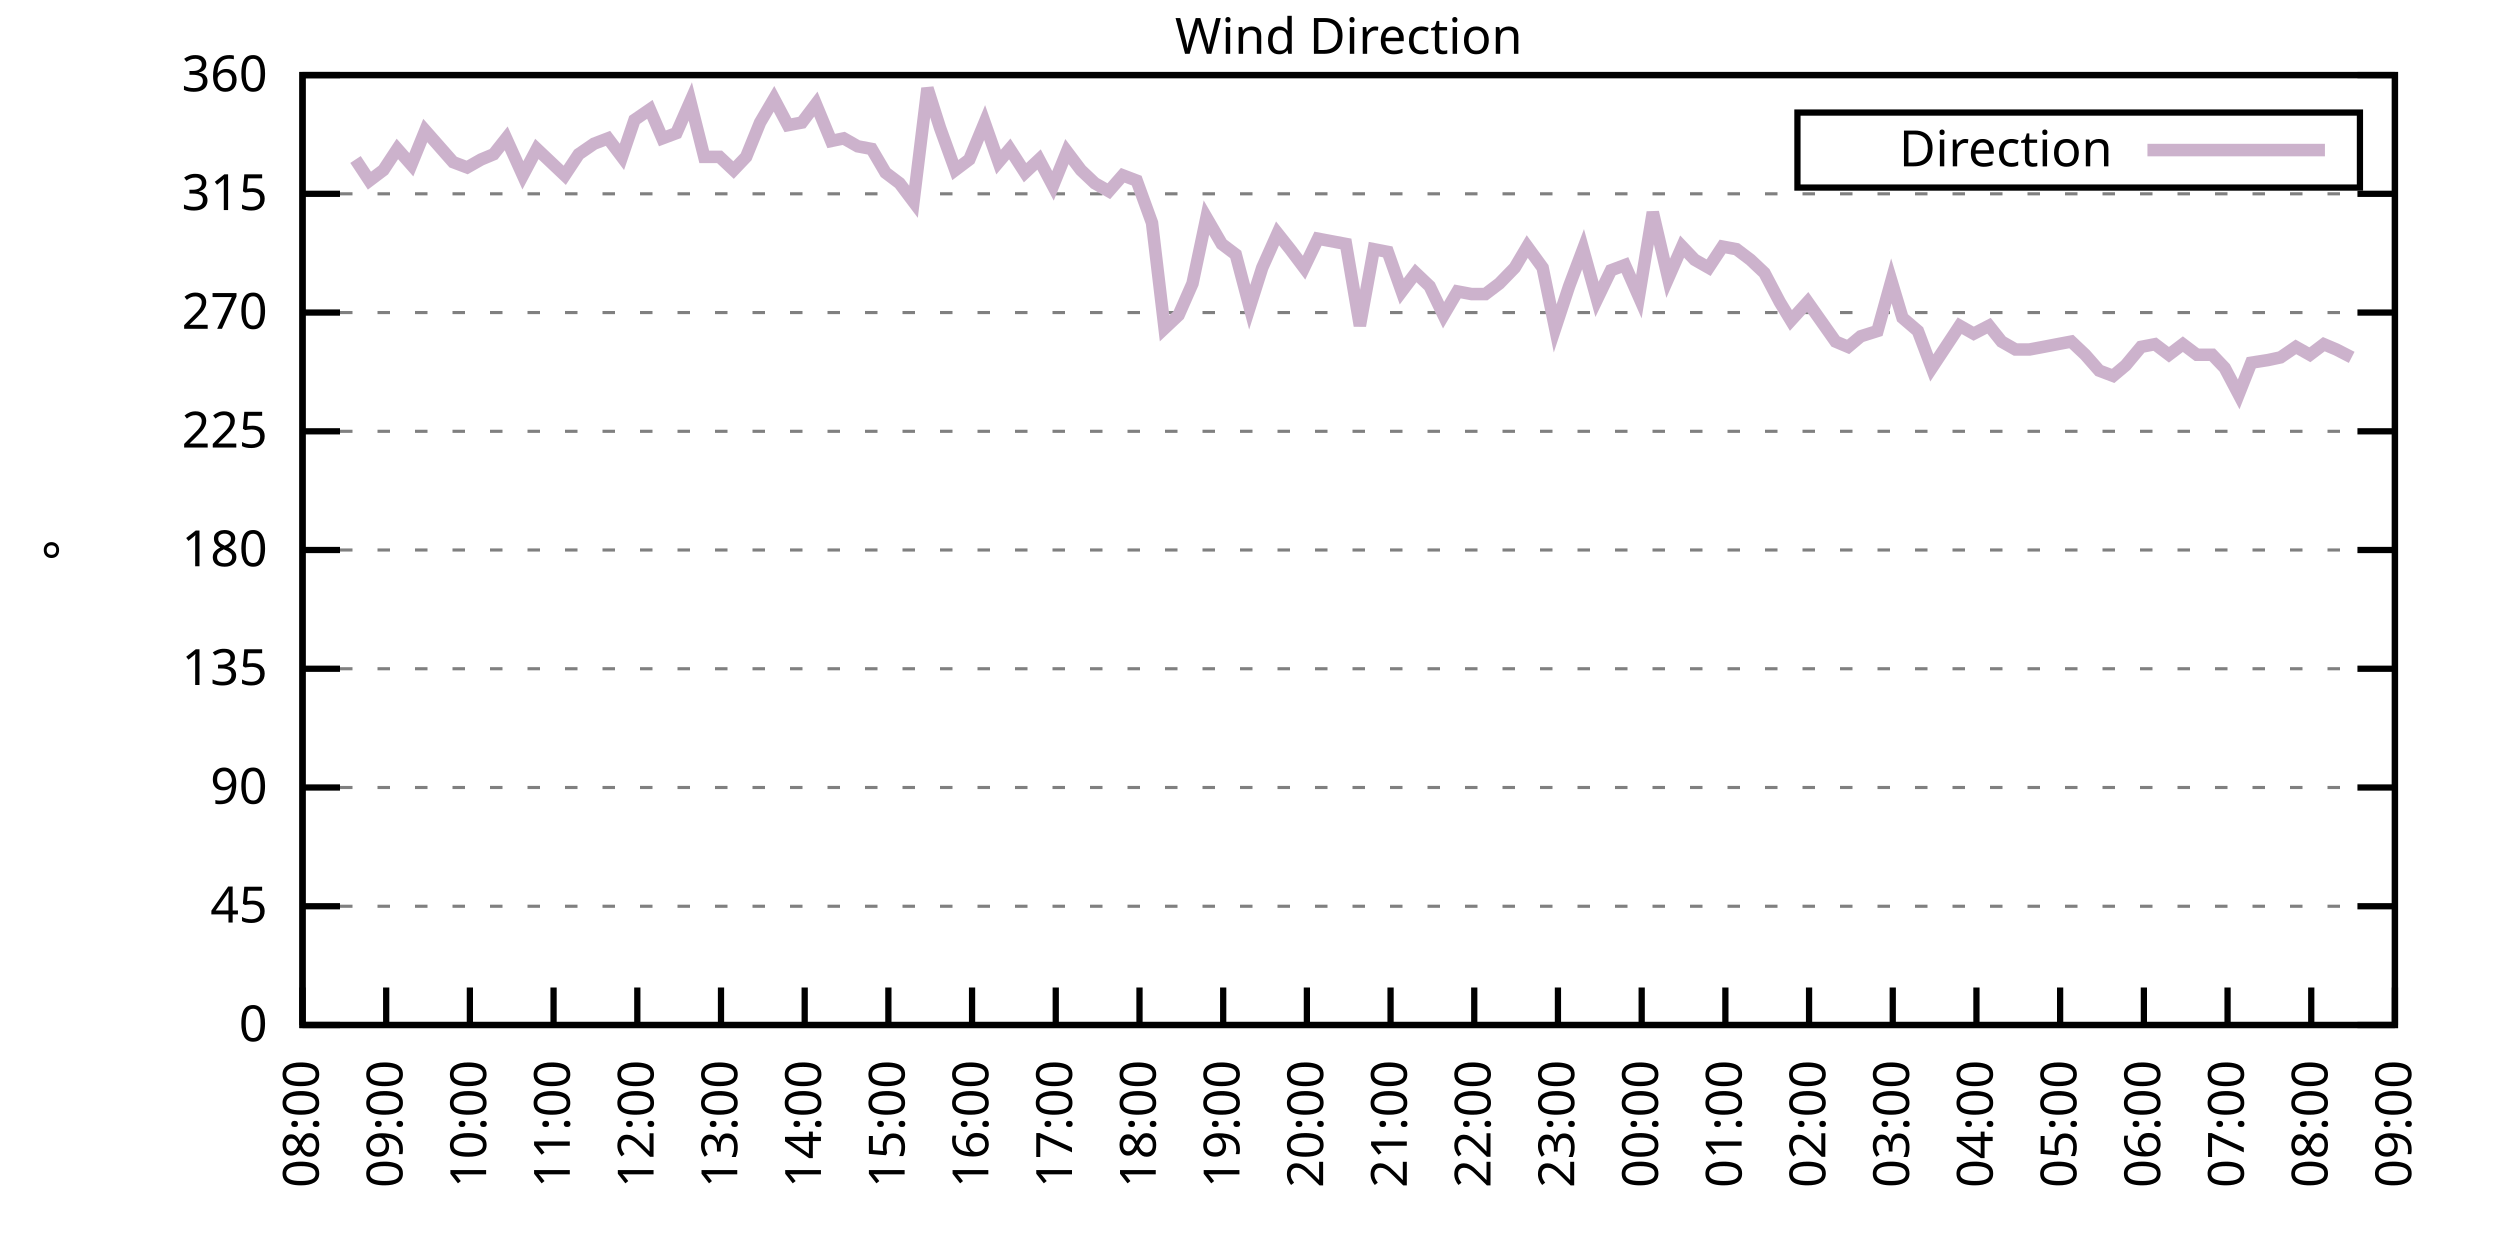
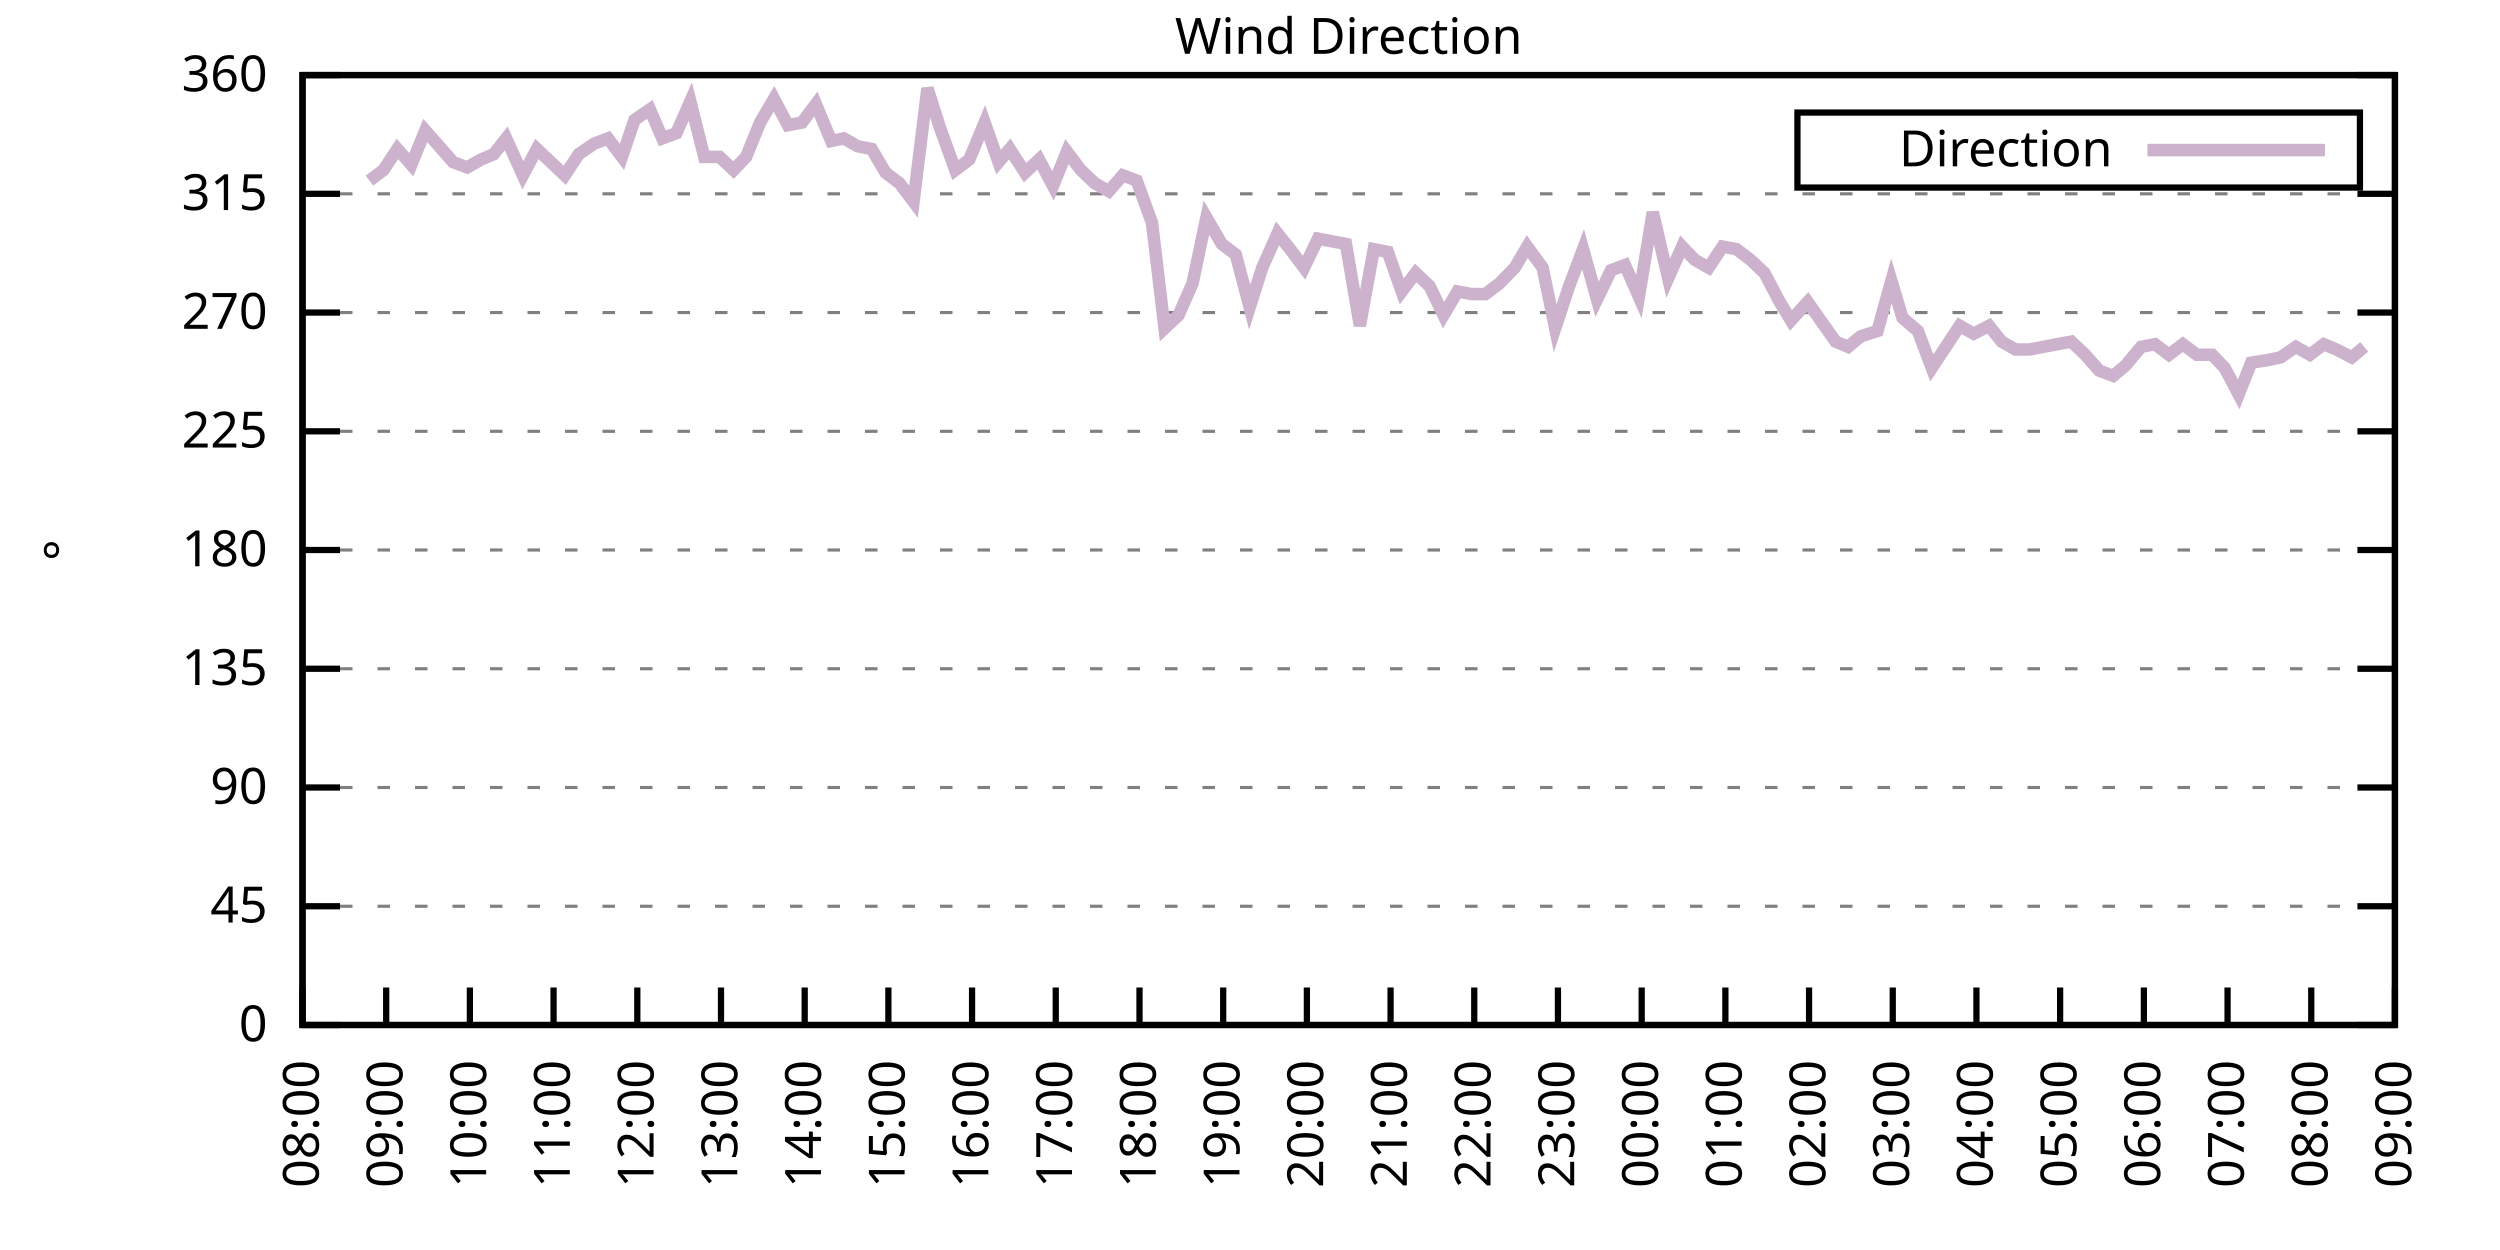
<svg xmlns="http://www.w3.org/2000/svg" xmlns:xlink="http://www.w3.org/1999/xlink" width="400" height="200" viewBox="0 0 400 200">
  <g id="gnuplot_canvas">
    <rect x="0" y="0" width="400" height="200" fill="none" />
    <defs>
      <circle id="gpDot" r="0.5" stroke-width="0.5" stroke="currentColor" />
      <path id="gpPt0" stroke-width="0.333" stroke="currentColor" d="M-1,0 h2 M0,-1 v2" />
      <path id="gpPt1" stroke-width="0.333" stroke="currentColor" d="M-1,-1 L1,1 M1,-1 L-1,1" />
      <path id="gpPt2" stroke-width="0.333" stroke="currentColor" d="M-1,0 L1,0 M0,-1 L0,1 M-1,-1 L1,1 M-1,1 L1,-1" />
      <rect id="gpPt3" stroke-width="0.333" stroke="currentColor" x="-1" y="-1" width="2" height="2" />
      <rect id="gpPt4" stroke-width="0.333" stroke="currentColor" fill="currentColor" x="-1" y="-1" width="2" height="2" />
      <circle id="gpPt5" stroke-width="0.333" stroke="currentColor" cx="0" cy="0" r="1" />
      <use xlink:href="#gpPt5" id="gpPt6" fill="currentColor" stroke="none" />
      <path id="gpPt7" stroke-width="0.333" stroke="currentColor" d="M0,-1.33 L-1.33,0.67 L1.33,0.67 z" />
      <use xlink:href="#gpPt7" id="gpPt8" fill="currentColor" stroke="none" />
      <use xlink:href="#gpPt7" id="gpPt9" stroke="currentColor" transform="rotate(180)" />
      <use xlink:href="#gpPt9" id="gpPt10" fill="currentColor" stroke="none" />
      <use xlink:href="#gpPt3" id="gpPt11" stroke="currentColor" transform="rotate(45)" />
      <use xlink:href="#gpPt11" id="gpPt12" fill="currentColor" stroke="none" />
      <path id="gpPt13" stroke-width="0.333" stroke="currentColor" d="M0,1.330 L1.265,0.411 L0.782,-1.067 L-0.782,-1.076 L-1.265,0.411 z" />
      <use xlink:href="#gpPt13" id="gpPt14" fill="currentColor" stroke="none" />
      <filter id="textbox" filterUnits="objectBoundingBox" x="0" y="0" height="1" width="1">
        <feFlood flood-color="white" flood-opacity="1" result="bgnd" />
        <feComposite in="SourceGraphic" in2="bgnd" operator="atop" />
      </filter>
      <filter id="greybox" filterUnits="objectBoundingBox" x="0" y="0" height="1" width="1">
        <feFlood flood-color="lightgrey" flood-opacity="1" result="grey" />
        <feComposite in="SourceGraphic" in2="grey" operator="atop" />
      </filter>
    </defs>
    <g fill="none" color="white" stroke="currentColor" stroke-width="1.00" stroke-linecap="butt" stroke-linejoin="miter">
</g>
    <g fill="none" color="black" stroke="currentColor" stroke-width="1.00" stroke-linecap="butt" stroke-linejoin="miter">
      <g stroke="none" shape-rendering="crispEdges">
        <polygon fill="rgb(255, 255, 255)" points="48.40,164.00 383.18,164.00 383.18,12.02 48.40,12.02 " />
      </g>
    </g>
    <g fill="none" color="black" stroke="currentColor" stroke-width="1.00" stroke-linecap="butt" stroke-linejoin="miter">
</g>
    <g fill="none" color="black" stroke="black" stroke-width="0.50" stroke-linecap="butt" stroke-linejoin="miter">
</g>
    <g fill="none" color="gray" stroke="currentColor" stroke-width="0.50" stroke-linecap="butt" stroke-linejoin="miter">
      <path stroke="gray" stroke-dasharray="2,4" class="gridline" d="M48.40,164.00 L383.19,164.00  " />
    </g>
    <g fill="none" color="gray" stroke="gray" stroke-width="1.00" stroke-linecap="butt" stroke-linejoin="miter">
</g>
    <g fill="none" color="black" stroke="currentColor" stroke-width="1.00" stroke-linecap="butt" stroke-linejoin="miter">
      <path stroke="black" d="M48.40,164.00 L54.40,164.00 M383.19,164.00 L377.19,164.00  " />
      <g transform="translate(42.80,166.60)" stroke="none" fill="black" font-family="Sans" font-size="8.00" text-anchor="end">
        <text>
          <tspan font-family="Sans"> 0</tspan>
        </text>
      </g>
    </g>
    <g fill="none" color="black" stroke="currentColor" stroke-width="1.00" stroke-linecap="butt" stroke-linejoin="miter">
</g>
    <g fill="none" color="black" stroke="black" stroke-width="0.50" stroke-linecap="butt" stroke-linejoin="miter">
</g>
    <g fill="none" color="gray" stroke="currentColor" stroke-width="0.50" stroke-linecap="butt" stroke-linejoin="miter">
      <path stroke="gray" stroke-dasharray="2,4" class="gridline" d="M48.40,145.00 L383.19,145.00  " />
    </g>
    <g fill="none" color="gray" stroke="gray" stroke-width="1.00" stroke-linecap="butt" stroke-linejoin="miter">
</g>
    <g fill="none" color="black" stroke="currentColor" stroke-width="1.00" stroke-linecap="butt" stroke-linejoin="miter">
      <path stroke="black" d="M48.40,145.00 L54.40,145.00 M383.19,145.00 L377.19,145.00  " />
      <g transform="translate(42.80,147.60)" stroke="none" fill="black" font-family="Sans" font-size="8.00" text-anchor="end">
        <text>
          <tspan font-family="Sans"> 45</tspan>
        </text>
      </g>
    </g>
    <g fill="none" color="black" stroke="currentColor" stroke-width="1.00" stroke-linecap="butt" stroke-linejoin="miter">
</g>
    <g fill="none" color="black" stroke="black" stroke-width="0.50" stroke-linecap="butt" stroke-linejoin="miter">
</g>
    <g fill="none" color="gray" stroke="currentColor" stroke-width="0.50" stroke-linecap="butt" stroke-linejoin="miter">
      <path stroke="gray" stroke-dasharray="2,4" class="gridline" d="M48.40,126.00 L383.19,126.00  " />
    </g>
    <g fill="none" color="gray" stroke="gray" stroke-width="1.00" stroke-linecap="butt" stroke-linejoin="miter">
</g>
    <g fill="none" color="black" stroke="currentColor" stroke-width="1.00" stroke-linecap="butt" stroke-linejoin="miter">
      <path stroke="black" d="M48.40,126.00 L54.40,126.00 M383.19,126.00 L377.19,126.00  " />
      <g transform="translate(42.80,128.60)" stroke="none" fill="black" font-family="Sans" font-size="8.00" text-anchor="end">
        <text>
          <tspan font-family="Sans"> 90</tspan>
        </text>
      </g>
    </g>
    <g fill="none" color="black" stroke="currentColor" stroke-width="1.00" stroke-linecap="butt" stroke-linejoin="miter">
</g>
    <g fill="none" color="black" stroke="black" stroke-width="0.50" stroke-linecap="butt" stroke-linejoin="miter">
</g>
    <g fill="none" color="gray" stroke="currentColor" stroke-width="0.50" stroke-linecap="butt" stroke-linejoin="miter">
      <path stroke="gray" stroke-dasharray="2,4" class="gridline" d="M48.40,107.00 L383.19,107.00  " />
    </g>
    <g fill="none" color="gray" stroke="gray" stroke-width="1.00" stroke-linecap="butt" stroke-linejoin="miter">
</g>
    <g fill="none" color="black" stroke="currentColor" stroke-width="1.00" stroke-linecap="butt" stroke-linejoin="miter">
      <path stroke="black" d="M48.40,107.00 L54.40,107.00 M383.19,107.00 L377.19,107.00  " />
      <g transform="translate(42.80,109.60)" stroke="none" fill="black" font-family="Sans" font-size="8.00" text-anchor="end">
        <text>
          <tspan font-family="Sans"> 135</tspan>
        </text>
      </g>
    </g>
    <g fill="none" color="black" stroke="currentColor" stroke-width="1.00" stroke-linecap="butt" stroke-linejoin="miter">
</g>
    <g fill="none" color="black" stroke="black" stroke-width="0.50" stroke-linecap="butt" stroke-linejoin="miter">
</g>
    <g fill="none" color="gray" stroke="currentColor" stroke-width="0.50" stroke-linecap="butt" stroke-linejoin="miter">
      <path stroke="gray" stroke-dasharray="2,4" class="gridline" d="M48.40,88.00 L383.19,88.00  " />
    </g>
    <g fill="none" color="gray" stroke="gray" stroke-width="1.00" stroke-linecap="butt" stroke-linejoin="miter">
</g>
    <g fill="none" color="black" stroke="currentColor" stroke-width="1.00" stroke-linecap="butt" stroke-linejoin="miter">
      <path stroke="black" d="M48.40,88.00 L54.40,88.00 M383.19,88.00 L377.19,88.00  " />
      <g transform="translate(42.80,90.60)" stroke="none" fill="black" font-family="Sans" font-size="8.00" text-anchor="end">
        <text>
          <tspan font-family="Sans"> 180</tspan>
        </text>
      </g>
    </g>
    <g fill="none" color="black" stroke="currentColor" stroke-width="1.00" stroke-linecap="butt" stroke-linejoin="miter">
</g>
    <g fill="none" color="black" stroke="black" stroke-width="0.50" stroke-linecap="butt" stroke-linejoin="miter">
</g>
    <g fill="none" color="gray" stroke="currentColor" stroke-width="0.50" stroke-linecap="butt" stroke-linejoin="miter">
      <path stroke="gray" stroke-dasharray="2,4" class="gridline" d="M48.40,69.01 L383.19,69.01  " />
    </g>
    <g fill="none" color="gray" stroke="gray" stroke-width="1.00" stroke-linecap="butt" stroke-linejoin="miter">
</g>
    <g fill="none" color="black" stroke="currentColor" stroke-width="1.00" stroke-linecap="butt" stroke-linejoin="miter">
      <path stroke="black" d="M48.40,69.01 L54.40,69.01 M383.19,69.01 L377.19,69.01  " />
      <g transform="translate(42.80,71.61)" stroke="none" fill="black" font-family="Sans" font-size="8.00" text-anchor="end">
        <text>
          <tspan font-family="Sans"> 225</tspan>
        </text>
      </g>
    </g>
    <g fill="none" color="black" stroke="currentColor" stroke-width="1.00" stroke-linecap="butt" stroke-linejoin="miter">
</g>
    <g fill="none" color="black" stroke="black" stroke-width="0.50" stroke-linecap="butt" stroke-linejoin="miter">
</g>
    <g fill="none" color="gray" stroke="currentColor" stroke-width="0.50" stroke-linecap="butt" stroke-linejoin="miter">
      <path stroke="gray" stroke-dasharray="2,4" class="gridline" d="M48.40,50.01 L383.19,50.01  " />
    </g>
    <g fill="none" color="gray" stroke="gray" stroke-width="1.00" stroke-linecap="butt" stroke-linejoin="miter">
</g>
    <g fill="none" color="black" stroke="currentColor" stroke-width="1.00" stroke-linecap="butt" stroke-linejoin="miter">
      <path stroke="black" d="M48.40,50.01 L54.40,50.01 M383.19,50.01 L377.19,50.01  " />
      <g transform="translate(42.80,52.61)" stroke="none" fill="black" font-family="Sans" font-size="8.00" text-anchor="end">
        <text>
          <tspan font-family="Sans"> 270</tspan>
        </text>
      </g>
    </g>
    <g fill="none" color="black" stroke="currentColor" stroke-width="1.00" stroke-linecap="butt" stroke-linejoin="miter">
</g>
    <g fill="none" color="black" stroke="black" stroke-width="0.50" stroke-linecap="butt" stroke-linejoin="miter">
</g>
    <g fill="none" color="gray" stroke="currentColor" stroke-width="0.50" stroke-linecap="butt" stroke-linejoin="miter">
      <path stroke="gray" stroke-dasharray="2,4" class="gridline" d="M48.40,31.01 L383.19,31.01  " />
    </g>
    <g fill="none" color="gray" stroke="gray" stroke-width="1.00" stroke-linecap="butt" stroke-linejoin="miter">
</g>
    <g fill="none" color="black" stroke="currentColor" stroke-width="1.00" stroke-linecap="butt" stroke-linejoin="miter">
      <path stroke="black" d="M48.40,31.01 L54.40,31.01 M383.19,31.01 L377.19,31.01  " />
      <g transform="translate(42.80,33.61)" stroke="none" fill="black" font-family="Sans" font-size="8.00" text-anchor="end">
        <text>
          <tspan font-family="Sans"> 315</tspan>
        </text>
      </g>
    </g>
    <g fill="none" color="black" stroke="currentColor" stroke-width="1.00" stroke-linecap="butt" stroke-linejoin="miter">
</g>
    <g fill="none" color="black" stroke="black" stroke-width="0.50" stroke-linecap="butt" stroke-linejoin="miter">
</g>
    <g fill="none" color="gray" stroke="currentColor" stroke-width="0.50" stroke-linecap="butt" stroke-linejoin="miter">
      <path stroke="gray" stroke-dasharray="2,4" class="gridline" d="M48.40,12.01 L383.19,12.01  " />
    </g>
    <g fill="none" color="gray" stroke="gray" stroke-width="1.00" stroke-linecap="butt" stroke-linejoin="miter">
</g>
    <g fill="none" color="black" stroke="currentColor" stroke-width="1.00" stroke-linecap="butt" stroke-linejoin="miter">
      <path stroke="black" d="M48.40,12.01 L54.40,12.01 M383.19,12.01 L377.19,12.01  " />
      <g transform="translate(42.80,14.61)" stroke="none" fill="black" font-family="Sans" font-size="8.00" text-anchor="end">
        <text>
          <tspan font-family="Sans"> 360</tspan>
        </text>
      </g>
    </g>
    <g fill="none" color="black" stroke="currentColor" stroke-width="1.00" stroke-linecap="butt" stroke-linejoin="miter">
      <path stroke="black" d="M48.40,164.00 L48.40,158.00  " />
      <g transform="translate(51.00,169.60) rotate(270.00)" stroke="none" fill="black" font-family="Sans" font-size="8.00" text-anchor="end">
        <text>
          <tspan font-family="Sans">08:00</tspan>
        </text>
      </g>
    </g>
    <g fill="none" color="black" stroke="currentColor" stroke-width="1.00" stroke-linecap="butt" stroke-linejoin="miter">
      <path stroke="black" d="M61.79,164.00 L61.79,158.00  " />
      <g transform="translate(64.39,169.60) rotate(270.00)" stroke="none" fill="black" font-family="Sans" font-size="8.00" text-anchor="end">
        <text>
          <tspan font-family="Sans">09:00</tspan>
        </text>
      </g>
    </g>
    <g fill="none" color="black" stroke="currentColor" stroke-width="1.00" stroke-linecap="butt" stroke-linejoin="miter">
      <path stroke="black" d="M75.18,164.00 L75.18,158.00  " />
      <g transform="translate(77.78,169.60) rotate(270.00)" stroke="none" fill="black" font-family="Sans" font-size="8.00" text-anchor="end">
        <text>
          <tspan font-family="Sans">10:00</tspan>
        </text>
      </g>
    </g>
    <g fill="none" color="black" stroke="currentColor" stroke-width="1.00" stroke-linecap="butt" stroke-linejoin="miter">
      <path stroke="black" d="M88.57,164.00 L88.57,158.00  " />
      <g transform="translate(91.17,169.60) rotate(270.00)" stroke="none" fill="black" font-family="Sans" font-size="8.00" text-anchor="end">
        <text>
          <tspan font-family="Sans">11:00</tspan>
        </text>
      </g>
    </g>
    <g fill="none" color="black" stroke="currentColor" stroke-width="1.00" stroke-linecap="butt" stroke-linejoin="miter">
      <path stroke="black" d="M101.97,164.00 L101.97,158.00  " />
      <g transform="translate(104.57,169.60) rotate(270.00)" stroke="none" fill="black" font-family="Sans" font-size="8.00" text-anchor="end">
        <text>
          <tspan font-family="Sans">12:00</tspan>
        </text>
      </g>
    </g>
    <g fill="none" color="black" stroke="currentColor" stroke-width="1.00" stroke-linecap="butt" stroke-linejoin="miter">
      <path stroke="black" d="M115.36,164.00 L115.36,158.00  " />
      <g transform="translate(117.96,169.60) rotate(270.00)" stroke="none" fill="black" font-family="Sans" font-size="8.00" text-anchor="end">
        <text>
          <tspan font-family="Sans">13:00</tspan>
        </text>
      </g>
    </g>
    <g fill="none" color="black" stroke="currentColor" stroke-width="1.00" stroke-linecap="butt" stroke-linejoin="miter">
      <path stroke="black" d="M128.75,164.00 L128.75,158.00  " />
      <g transform="translate(131.35,169.60) rotate(270.00)" stroke="none" fill="black" font-family="Sans" font-size="8.00" text-anchor="end">
        <text>
          <tspan font-family="Sans">14:00</tspan>
        </text>
      </g>
    </g>
    <g fill="none" color="black" stroke="currentColor" stroke-width="1.00" stroke-linecap="butt" stroke-linejoin="miter">
      <path stroke="black" d="M142.14,164.00 L142.14,158.00  " />
      <g transform="translate(144.74,169.60) rotate(270.00)" stroke="none" fill="black" font-family="Sans" font-size="8.00" text-anchor="end">
        <text>
          <tspan font-family="Sans">15:00</tspan>
        </text>
      </g>
    </g>
    <g fill="none" color="black" stroke="currentColor" stroke-width="1.00" stroke-linecap="butt" stroke-linejoin="miter">
      <path stroke="black" d="M155.53,164.00 L155.53,158.00  " />
      <g transform="translate(158.13,169.60) rotate(270.00)" stroke="none" fill="black" font-family="Sans" font-size="8.00" text-anchor="end">
        <text>
          <tspan font-family="Sans">16:00</tspan>
        </text>
      </g>
    </g>
    <g fill="none" color="black" stroke="currentColor" stroke-width="1.00" stroke-linecap="butt" stroke-linejoin="miter">
      <path stroke="black" d="M168.92,164.00 L168.92,158.00  " />
      <g transform="translate(171.52,169.60) rotate(270.00)" stroke="none" fill="black" font-family="Sans" font-size="8.00" text-anchor="end">
        <text>
          <tspan font-family="Sans">17:00</tspan>
        </text>
      </g>
    </g>
    <g fill="none" color="black" stroke="currentColor" stroke-width="1.00" stroke-linecap="butt" stroke-linejoin="miter">
      <path stroke="black" d="M182.32,164.00 L182.32,158.00  " />
      <g transform="translate(184.92,169.60) rotate(270.00)" stroke="none" fill="black" font-family="Sans" font-size="8.00" text-anchor="end">
        <text>
          <tspan font-family="Sans">18:00</tspan>
        </text>
      </g>
    </g>
    <g fill="none" color="black" stroke="currentColor" stroke-width="1.00" stroke-linecap="butt" stroke-linejoin="miter">
      <path stroke="black" d="M195.71,164.00 L195.71,158.00  " />
      <g transform="translate(198.31,169.60) rotate(270.00)" stroke="none" fill="black" font-family="Sans" font-size="8.00" text-anchor="end">
        <text>
          <tspan font-family="Sans">19:00</tspan>
        </text>
      </g>
    </g>
    <g fill="none" color="black" stroke="currentColor" stroke-width="1.00" stroke-linecap="butt" stroke-linejoin="miter">
      <path stroke="black" d="M209.10,164.00 L209.10,158.00  " />
      <g transform="translate(211.70,169.60) rotate(270.00)" stroke="none" fill="black" font-family="Sans" font-size="8.00" text-anchor="end">
        <text>
          <tspan font-family="Sans">20:00</tspan>
        </text>
      </g>
    </g>
    <g fill="none" color="black" stroke="currentColor" stroke-width="1.00" stroke-linecap="butt" stroke-linejoin="miter">
      <path stroke="black" d="M222.49,164.00 L222.49,158.00  " />
      <g transform="translate(225.09,169.60) rotate(270.00)" stroke="none" fill="black" font-family="Sans" font-size="8.00" text-anchor="end">
        <text>
          <tspan font-family="Sans">21:00</tspan>
        </text>
      </g>
    </g>
    <g fill="none" color="black" stroke="currentColor" stroke-width="1.00" stroke-linecap="butt" stroke-linejoin="miter">
      <path stroke="black" d="M235.88,164.00 L235.88,158.00  " />
      <g transform="translate(238.48,169.60) rotate(270.00)" stroke="none" fill="black" font-family="Sans" font-size="8.00" text-anchor="end">
        <text>
          <tspan font-family="Sans">22:00</tspan>
        </text>
      </g>
    </g>
    <g fill="none" color="black" stroke="currentColor" stroke-width="1.00" stroke-linecap="butt" stroke-linejoin="miter">
      <path stroke="black" d="M249.27,164.00 L249.27,158.00  " />
      <g transform="translate(251.87,169.60) rotate(270.00)" stroke="none" fill="black" font-family="Sans" font-size="8.00" text-anchor="end">
        <text>
          <tspan font-family="Sans">23:00</tspan>
        </text>
      </g>
    </g>
    <g fill="none" color="black" stroke="currentColor" stroke-width="1.00" stroke-linecap="butt" stroke-linejoin="miter">
      <path stroke="black" d="M262.67,164.00 L262.67,158.00  " />
      <g transform="translate(265.27,169.60) rotate(270.00)" stroke="none" fill="black" font-family="Sans" font-size="8.00" text-anchor="end">
        <text>
          <tspan font-family="Sans">00:00</tspan>
        </text>
      </g>
    </g>
    <g fill="none" color="black" stroke="currentColor" stroke-width="1.00" stroke-linecap="butt" stroke-linejoin="miter">
      <path stroke="black" d="M276.06,164.00 L276.06,158.00  " />
      <g transform="translate(278.66,169.60) rotate(270.00)" stroke="none" fill="black" font-family="Sans" font-size="8.00" text-anchor="end">
        <text>
          <tspan font-family="Sans">01:00</tspan>
        </text>
      </g>
    </g>
    <g fill="none" color="black" stroke="currentColor" stroke-width="1.00" stroke-linecap="butt" stroke-linejoin="miter">
      <path stroke="black" d="M289.45,164.00 L289.45,158.00  " />
      <g transform="translate(292.05,169.60) rotate(270.00)" stroke="none" fill="black" font-family="Sans" font-size="8.00" text-anchor="end">
        <text>
          <tspan font-family="Sans">02:00</tspan>
        </text>
      </g>
    </g>
    <g fill="none" color="black" stroke="currentColor" stroke-width="1.00" stroke-linecap="butt" stroke-linejoin="miter">
      <path stroke="black" d="M302.84,164.00 L302.84,158.00  " />
      <g transform="translate(305.44,169.60) rotate(270.00)" stroke="none" fill="black" font-family="Sans" font-size="8.00" text-anchor="end">
        <text>
          <tspan font-family="Sans">03:00</tspan>
        </text>
      </g>
    </g>
    <g fill="none" color="black" stroke="currentColor" stroke-width="1.00" stroke-linecap="butt" stroke-linejoin="miter">
      <path stroke="black" d="M316.23,164.00 L316.23,158.00  " />
      <g transform="translate(318.83,169.60) rotate(270.00)" stroke="none" fill="black" font-family="Sans" font-size="8.00" text-anchor="end">
        <text>
          <tspan font-family="Sans">04:00</tspan>
        </text>
      </g>
    </g>
    <g fill="none" color="black" stroke="currentColor" stroke-width="1.00" stroke-linecap="butt" stroke-linejoin="miter">
      <path stroke="black" d="M329.62,164.00 L329.62,158.00  " />
      <g transform="translate(332.22,169.60) rotate(270.00)" stroke="none" fill="black" font-family="Sans" font-size="8.00" text-anchor="end">
        <text>
          <tspan font-family="Sans">05:00</tspan>
        </text>
      </g>
    </g>
    <g fill="none" color="black" stroke="currentColor" stroke-width="1.00" stroke-linecap="butt" stroke-linejoin="miter">
      <path stroke="black" d="M343.02,164.00 L343.02,158.00  " />
      <g transform="translate(345.62,169.60) rotate(270.00)" stroke="none" fill="black" font-family="Sans" font-size="8.00" text-anchor="end">
        <text>
          <tspan font-family="Sans">06:00</tspan>
        </text>
      </g>
    </g>
    <g fill="none" color="black" stroke="currentColor" stroke-width="1.00" stroke-linecap="butt" stroke-linejoin="miter">
      <path stroke="black" d="M356.41,164.00 L356.41,158.00  " />
      <g transform="translate(359.01,169.60) rotate(270.00)" stroke="none" fill="black" font-family="Sans" font-size="8.00" text-anchor="end">
        <text>
          <tspan font-family="Sans">07:00</tspan>
        </text>
      </g>
    </g>
    <g fill="none" color="black" stroke="currentColor" stroke-width="1.00" stroke-linecap="butt" stroke-linejoin="miter">
      <path stroke="black" d="M369.80,164.00 L369.80,158.00  " />
      <g transform="translate(372.40,169.60) rotate(270.00)" stroke="none" fill="black" font-family="Sans" font-size="8.00" text-anchor="end">
        <text>
          <tspan font-family="Sans">08:00</tspan>
        </text>
      </g>
    </g>
    <g fill="none" color="black" stroke="currentColor" stroke-width="1.00" stroke-linecap="butt" stroke-linejoin="miter">
      <path stroke="black" d="M383.19,164.00 L383.19,158.00  " />
      <g transform="translate(385.79,169.60) rotate(270.00)" stroke="none" fill="black" font-family="Sans" font-size="8.00" text-anchor="end">
        <text>
          <tspan font-family="Sans">09:00</tspan>
        </text>
      </g>
    </g>
    <g fill="none" color="black" stroke="currentColor" stroke-width="1.00" stroke-linecap="butt" stroke-linejoin="miter">
</g>
    <g fill="none" color="black" stroke="currentColor" stroke-width="1.00" stroke-linecap="butt" stroke-linejoin="miter">
      <path stroke="black" d="M48.40,12.01 L48.40,164.00 L383.19,164.00 L383.19,12.01 L48.40,12.01 Z  " />
    </g>
    <g fill="none" color="black" stroke="currentColor" stroke-width="1.00" stroke-linecap="butt" stroke-linejoin="miter">
</g>
    <g fill="none" color="black" stroke="currentColor" stroke-width="1.00" stroke-linecap="butt" stroke-linejoin="miter">
      <path stroke="black" d="M287.59,30.01 L287.59,18.01 L377.59,18.01 L377.59,30.01 L287.59,30.01 Z  " />
    </g>
    <g id="Wind_direction_plot_1">
      <g fill="none" color="white" stroke="black" stroke-width="2.00" stroke-linecap="butt" stroke-linejoin="miter">
</g>
      <g fill="none" color="black" stroke="currentColor" stroke-width="2.00" stroke-linecap="butt" stroke-linejoin="miter">
        <g transform="translate(337.99,26.61)" stroke="none" fill="black" font-family="Sans" font-size="8.00" text-anchor="end">
          <text>
            <tspan font-family="Sans">Direction</tspan>
          </text>
        </g>
      </g>
      <g fill="none" color="black" stroke="currentColor" stroke-width="2.00" stroke-linecap="butt" stroke-linejoin="miter">
-         <path stroke="rgb(204, 178, 204)" d="M343.59,24.01 L371.99,24.01 M56.88,25.52 L59.11,28.90 L61.35,27.21 L63.58,23.83 L65.81,26.36 L68.04,20.88   L70.27,23.41 L72.50,25.94 L74.74,26.79 L76.97,25.52 L78.98,24.68 L80.99,22.14 L83.66,28.05 L85.90,23.83   L90.36,28.05 L92.59,24.68 L95.05,22.99 L97.28,22.14 L99.51,25.10 L101.52,19.19 L103.98,17.50 L105.98,22.14   L108.22,21.30 L110.45,16.23 L112.68,25.10 L115.13,25.10 L117.37,27.21 L119.38,25.10 L121.61,19.61 L123.84,15.81   L126.07,20.03 L128.30,19.61 L130.54,16.65 L132.99,22.56 L135.00,22.14 L137.23,23.41 L139.46,23.83 L141.69,27.63   L143.93,29.32 L146.16,32.28 L148.39,14.12 L150.40,20.45 L152.85,27.21 L155.09,25.52 L157.54,19.61 L159.77,25.94   L161.56,23.83 L164.01,27.63 L166.25,25.52 L168.48,29.74 L170.71,24.25 L172.94,27.21 L175.17,29.32 L177.41,30.59   L179.64,28.05 L181.87,28.90 L184.32,35.65 L186.33,52.54 L188.57,50.43 L190.80,45.36 L193.03,34.81 L195.48,39.03   L197.72,40.72 L199.95,49.16 L201.96,42.83 L204.41,37.34 L206.42,39.87 L208.65,42.83 L210.88,38.19 L215.35,39.03   L217.58,52.12 L219.81,39.87 L222.04,40.30 L224.28,46.63 L226.51,43.67 L228.74,45.79 L230.97,50.43 L233.20,46.63   L235.44,47.05 L237.67,47.05 L239.90,45.36 L242.36,42.83 L244.36,39.45 L246.82,42.83 L248.83,52.54 L251.06,45.79   L253.29,39.87 L255.52,47.90 L257.76,43.25 L259.99,42.41 L262.22,47.47 L264.45,33.96 L266.91,44.52 L269.14,39.45   L271.15,41.56 L273.38,42.83 L275.61,39.45 L277.84,39.87 L280.07,41.56 L282.31,43.67 L284.76,48.32 L286.55,51.27   L289.23,48.32 L291.01,50.85 L293.69,54.65 L295.70,55.50 L297.71,53.81 L300.39,52.96 L302.62,44.94 L304.40,50.85   L306.86,52.96 L309.09,58.87 L311.32,55.50 L313.55,52.12 L315.79,53.39 L318.24,52.12 L320.25,54.65 L322.48,55.92   L324.71,55.92 L326.95,55.50 L329.18,55.07 L331.41,54.65 L333.64,56.76 L335.87,59.30 L338.10,60.14 L340.11,58.45   L342.57,55.50 L344.80,55.07 L347.03,56.76 L349.26,55.07 L351.50,56.76 L353.95,56.76 L355.96,58.87 L358.19,63.10   L360.20,58.03 L362.88,57.61 L364.89,57.18 L367.34,55.50 L369.58,56.76 L371.81,55.07 L373.82,55.92 L376.27,57.18    " />
+         <path stroke="rgb(204, 178, 204)" d="M343.59,24.01 L371.99,24.01 M59.11,28.90 L61.35,27.21 L63.58,23.83 L65.81,26.36 L68.04,20.88 L70.27,23.41   L72.50,25.94 L74.74,26.79 L76.97,25.52 L78.98,24.68 L80.99,22.14 L83.66,28.05 L85.90,23.83 L90.36,28.05   L92.59,24.68 L95.05,22.99 L97.28,22.14 L99.51,25.10 L101.52,19.19 L103.98,17.50 L105.98,22.14 L108.22,21.30   L110.45,16.23 L112.68,25.10 L115.13,25.10 L117.37,27.21 L119.38,25.10 L121.61,19.61 L123.84,15.81 L126.07,20.03   L128.30,19.61 L130.54,16.65 L132.99,22.56 L135.00,22.14 L137.23,23.41 L139.46,23.83 L141.69,27.63 L143.93,29.32   L146.16,32.28 L148.39,14.12 L150.40,20.45 L152.85,27.21 L155.09,25.52 L157.54,19.61 L159.77,25.94 L161.56,23.83   L164.01,27.63 L166.25,25.52 L168.48,29.74 L170.71,24.25 L172.94,27.21 L175.17,29.32 L177.41,30.59 L179.64,28.05   L181.87,28.90 L184.32,35.65 L186.33,52.54 L188.57,50.43 L190.80,45.36 L193.03,34.81 L195.48,39.03 L197.72,40.72   L199.95,49.16 L201.96,42.83 L204.41,37.34 L206.42,39.87 L208.65,42.83 L210.88,38.19 L215.35,39.03 L217.58,52.12   L219.81,39.87 L222.04,40.30 L224.28,46.63 L226.51,43.67 L228.74,45.79 L230.97,50.43 L233.20,46.63 L235.44,47.05   L237.67,47.05 L239.90,45.36 L242.36,42.83 L244.36,39.45 L246.82,42.83 L248.83,52.54 L251.06,45.79 L253.29,39.87   L255.52,47.90 L257.76,43.25 L259.99,42.41 L262.22,47.47 L264.45,33.96 L266.91,44.52 L269.14,39.45 L271.15,41.56   L273.38,42.83 L275.61,39.45 L277.84,39.87 L280.07,41.56 L282.31,43.67 L284.76,48.32 L286.55,51.27 L289.23,48.32   L291.01,50.85 L293.69,54.65 L295.70,55.50 L297.71,53.81 L300.39,52.96 L302.62,44.94 L304.40,50.85 L306.86,52.96   L309.09,58.87 L311.32,55.50 L313.55,52.12 L315.79,53.39 L318.24,52.12 L320.25,54.65 L322.48,55.92 L324.71,55.92   L326.95,55.50 L329.18,55.07 L331.41,54.65 L333.64,56.76 L335.87,59.30 L338.10,60.14 L340.11,58.45 L342.57,55.50   L344.80,55.07 L347.03,56.76 L349.26,55.07 L351.50,56.76 L353.95,56.76 L355.96,58.87 L358.19,63.10 L360.20,58.03   L362.88,57.61 L364.89,57.18 L367.34,55.50 L369.58,56.76 L371.81,55.07 L373.82,55.92 L376.27,57.18 L378.28,55.50    " />
      </g>
    </g>
    <g fill="none" color="black" stroke="currentColor" stroke-width="2.00" stroke-linecap="butt" stroke-linejoin="miter">
</g>
    <g fill="none" color="black" stroke="black" stroke-width="1.00" stroke-linecap="butt" stroke-linejoin="miter">
</g>
    <g fill="none" color="black" stroke="currentColor" stroke-width="1.00" stroke-linecap="butt" stroke-linejoin="miter">
      <path stroke="black" d="M48.40,12.01 L48.40,164.00 L383.19,164.00 L383.19,12.01 L48.40,12.01 Z  " />
      <g transform="translate(12.80,88.01) rotate(270.00)" stroke="none" fill="black" font-family="Sans" font-size="8.00" text-anchor="middle">
        <text>
          <tspan font-family="Sans">°</tspan>
        </text>
      </g>
    </g>
    <g fill="none" color="black" stroke="currentColor" stroke-width="1.00" stroke-linecap="butt" stroke-linejoin="miter">
</g>
    <g fill="none" color="black" stroke="currentColor" stroke-width="1.00" stroke-linecap="butt" stroke-linejoin="miter">
      <g transform="translate(215.79,8.61)" stroke="none" fill="black" font-family="Sans" font-size="8.00" text-anchor="middle">
        <text>
          <tspan font-family="Sans">Wind Direction</tspan>
        </text>
      </g>
    </g>
    <g fill="none" color="black" stroke="currentColor" stroke-width="1.00" stroke-linecap="butt" stroke-linejoin="miter">
</g>
  </g>
</svg>
